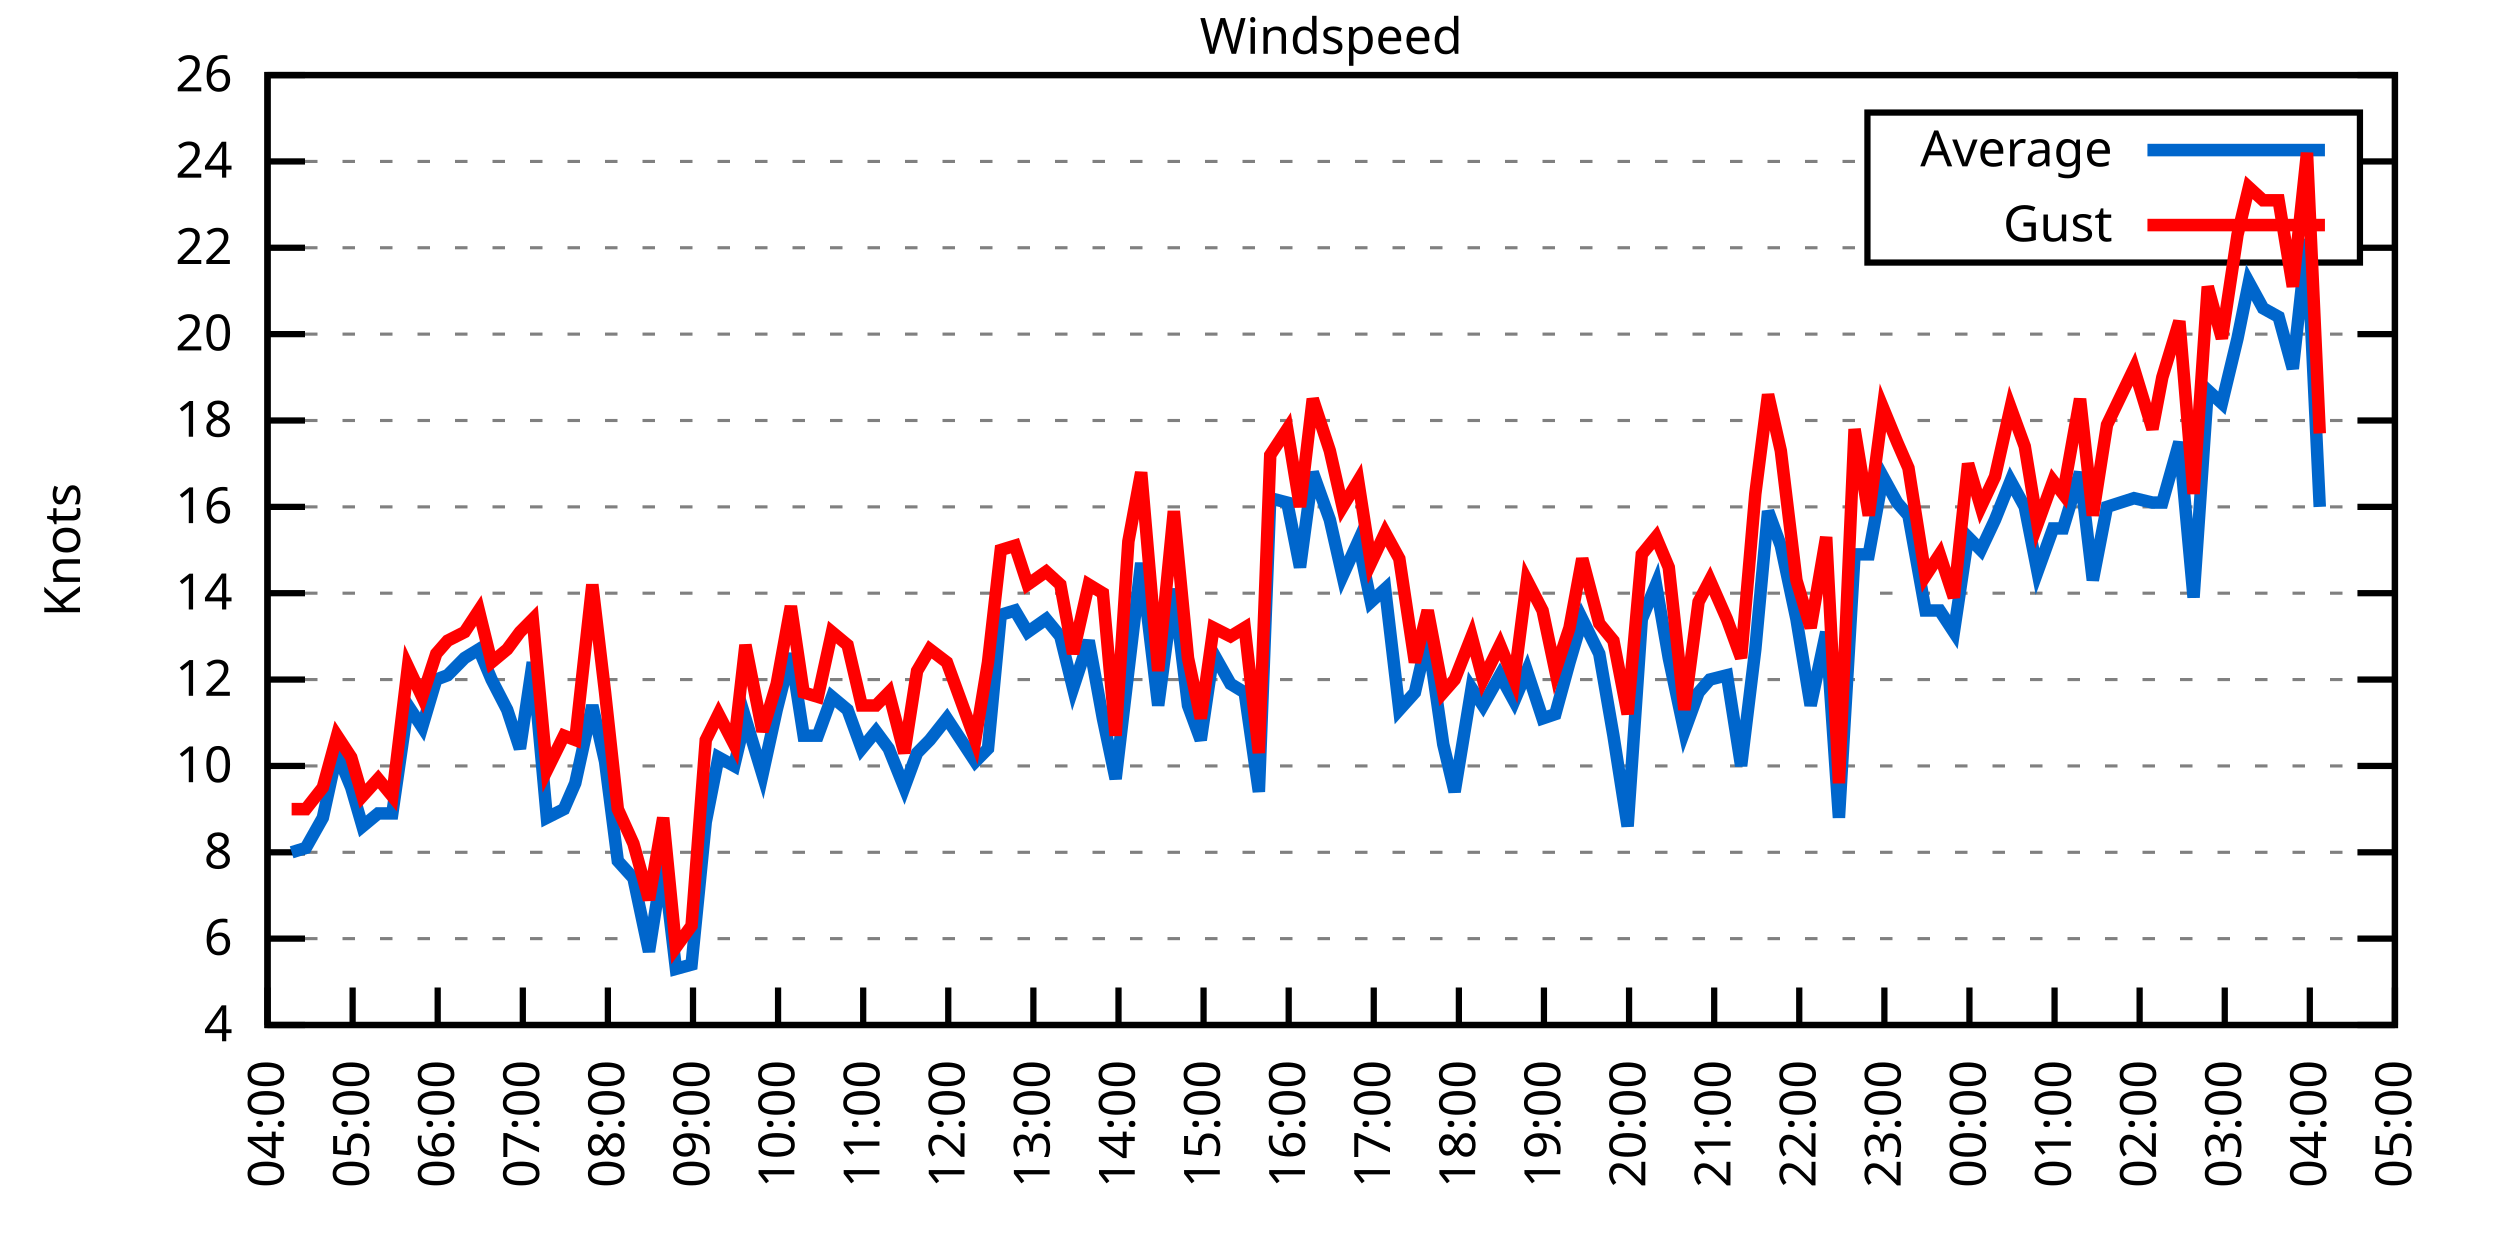
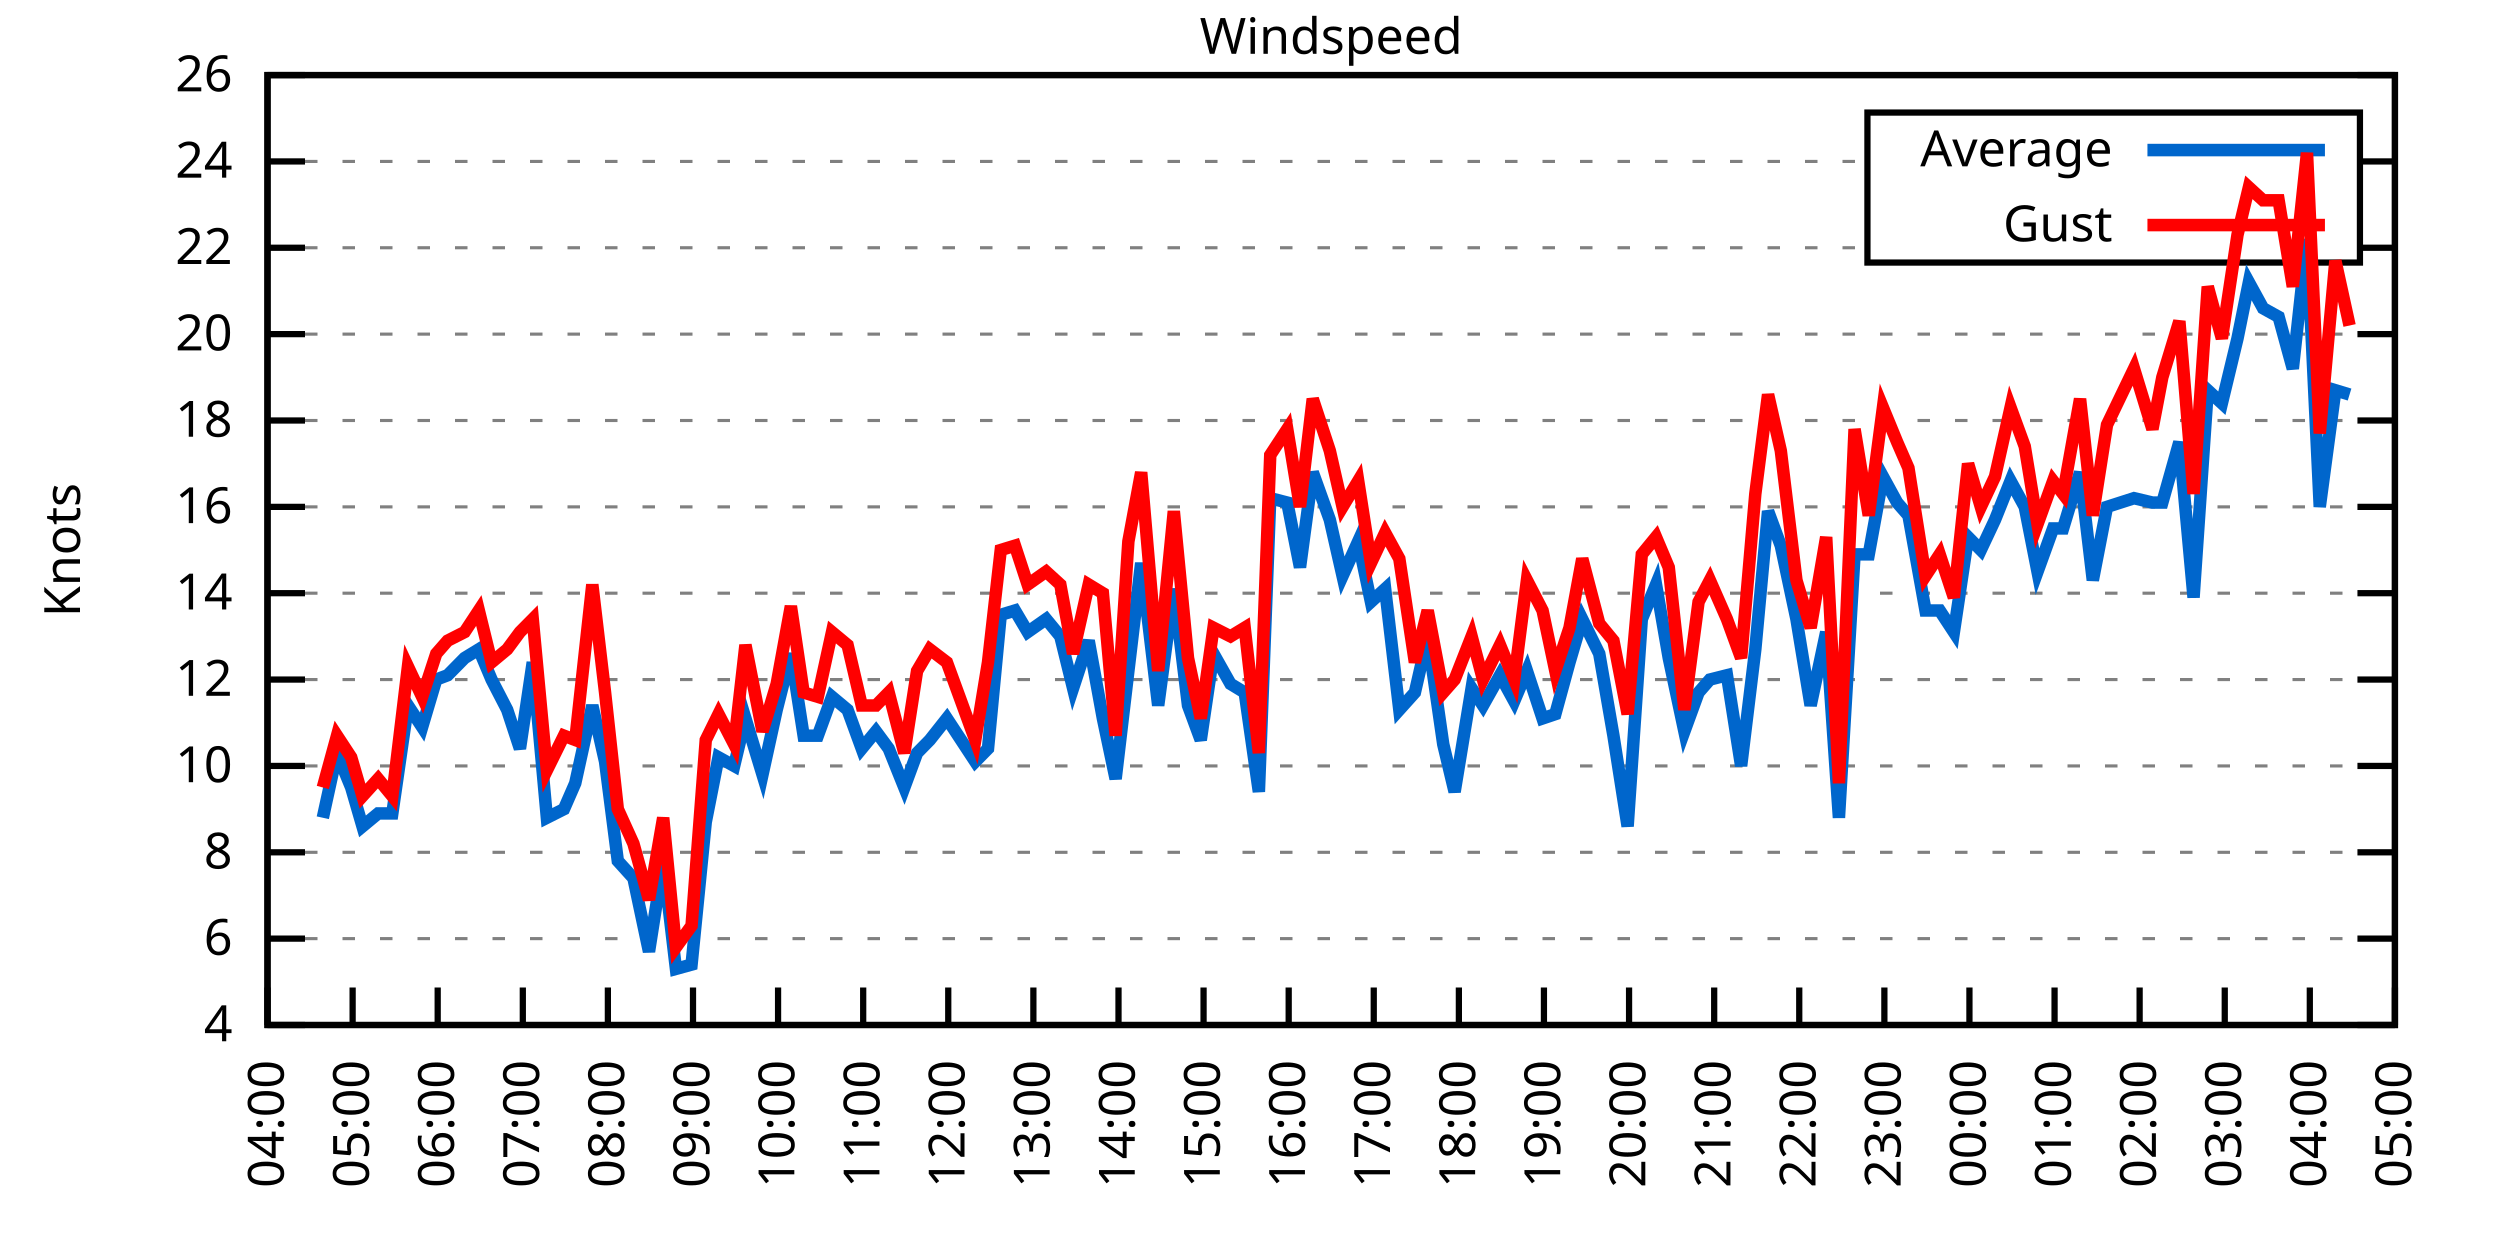
<svg xmlns="http://www.w3.org/2000/svg" xmlns:xlink="http://www.w3.org/1999/xlink" width="400" height="200" viewBox="0 0 400 200">
  <g id="gnuplot_canvas">
    <rect x="0" y="0" width="400" height="200" fill="none" />
    <defs>
      <circle id="gpDot" r="0.5" stroke-width="0.5" stroke="currentColor" />
      <path id="gpPt0" stroke-width="0.333" stroke="currentColor" d="M-1,0 h2 M0,-1 v2" />
      <path id="gpPt1" stroke-width="0.333" stroke="currentColor" d="M-1,-1 L1,1 M1,-1 L-1,1" />
      <path id="gpPt2" stroke-width="0.333" stroke="currentColor" d="M-1,0 L1,0 M0,-1 L0,1 M-1,-1 L1,1 M-1,1 L1,-1" />
      <rect id="gpPt3" stroke-width="0.333" stroke="currentColor" x="-1" y="-1" width="2" height="2" />
      <rect id="gpPt4" stroke-width="0.333" stroke="currentColor" fill="currentColor" x="-1" y="-1" width="2" height="2" />
      <circle id="gpPt5" stroke-width="0.333" stroke="currentColor" cx="0" cy="0" r="1" />
      <use xlink:href="#gpPt5" id="gpPt6" fill="currentColor" stroke="none" />
      <path id="gpPt7" stroke-width="0.333" stroke="currentColor" d="M0,-1.33 L-1.33,0.67 L1.33,0.67 z" />
      <use xlink:href="#gpPt7" id="gpPt8" fill="currentColor" stroke="none" />
      <use xlink:href="#gpPt7" id="gpPt9" stroke="currentColor" transform="rotate(180)" />
      <use xlink:href="#gpPt9" id="gpPt10" fill="currentColor" stroke="none" />
      <use xlink:href="#gpPt3" id="gpPt11" stroke="currentColor" transform="rotate(45)" />
      <use xlink:href="#gpPt11" id="gpPt12" fill="currentColor" stroke="none" />
      <path id="gpPt13" stroke-width="0.333" stroke="currentColor" d="M0,1.330 L1.265,0.411 L0.782,-1.067 L-0.782,-1.076 L-1.265,0.411 z" />
      <use xlink:href="#gpPt13" id="gpPt14" fill="currentColor" stroke="none" />
      <filter id="textbox" filterUnits="objectBoundingBox" x="0" y="0" height="1" width="1">
        <feFlood flood-color="white" flood-opacity="1" result="bgnd" />
        <feComposite in="SourceGraphic" in2="bgnd" operator="atop" />
      </filter>
      <filter id="greybox" filterUnits="objectBoundingBox" x="0" y="0" height="1" width="1">
        <feFlood flood-color="lightgrey" flood-opacity="1" result="grey" />
        <feComposite in="SourceGraphic" in2="grey" operator="atop" />
      </filter>
    </defs>
    <g fill="none" color="white" stroke="currentColor" stroke-width="1.00" stroke-linecap="butt" stroke-linejoin="miter">
</g>
    <g fill="none" color="black" stroke="currentColor" stroke-width="1.00" stroke-linecap="butt" stroke-linejoin="miter">
      <g stroke="none" shape-rendering="crispEdges">
        <polygon fill="rgb(255, 255, 255)" points="42.80,164.00 383.18,164.00 383.18,12.02 42.80,12.02 " />
      </g>
    </g>
    <g fill="none" color="black" stroke="currentColor" stroke-width="1.00" stroke-linecap="butt" stroke-linejoin="miter">
</g>
    <g fill="none" color="black" stroke="black" stroke-width="0.50" stroke-linecap="butt" stroke-linejoin="miter">
</g>
    <g fill="none" color="gray" stroke="currentColor" stroke-width="0.50" stroke-linecap="butt" stroke-linejoin="miter">
      <path stroke="gray" stroke-dasharray="2,4" class="gridline" d="M42.80,164.00 L383.19,164.00  " />
    </g>
    <g fill="none" color="gray" stroke="gray" stroke-width="1.00" stroke-linecap="butt" stroke-linejoin="miter">
</g>
    <g fill="none" color="black" stroke="currentColor" stroke-width="1.00" stroke-linecap="butt" stroke-linejoin="miter">
      <path stroke="black" d="M42.80,164.00 L48.80,164.00 M383.19,164.00 L377.19,164.00  " />
      <g transform="translate(37.20,166.60)" stroke="none" fill="black" font-family="Sans" font-size="8.00" text-anchor="end">
        <text>
          <tspan font-family="Sans"> 4</tspan>
        </text>
      </g>
    </g>
    <g fill="none" color="black" stroke="currentColor" stroke-width="1.00" stroke-linecap="butt" stroke-linejoin="miter">
</g>
    <g fill="none" color="black" stroke="black" stroke-width="0.50" stroke-linecap="butt" stroke-linejoin="miter">
</g>
    <g fill="none" color="gray" stroke="currentColor" stroke-width="0.50" stroke-linecap="butt" stroke-linejoin="miter">
      <path stroke="gray" stroke-dasharray="2,4" class="gridline" d="M42.80,150.18 L383.19,150.18  " />
    </g>
    <g fill="none" color="gray" stroke="gray" stroke-width="1.00" stroke-linecap="butt" stroke-linejoin="miter">
</g>
    <g fill="none" color="black" stroke="currentColor" stroke-width="1.00" stroke-linecap="butt" stroke-linejoin="miter">
      <path stroke="black" d="M42.80,150.18 L48.80,150.18 M383.19,150.18 L377.19,150.18  " />
      <g transform="translate(37.20,152.78)" stroke="none" fill="black" font-family="Sans" font-size="8.00" text-anchor="end">
        <text>
          <tspan font-family="Sans"> 6</tspan>
        </text>
      </g>
    </g>
    <g fill="none" color="black" stroke="currentColor" stroke-width="1.00" stroke-linecap="butt" stroke-linejoin="miter">
</g>
    <g fill="none" color="black" stroke="black" stroke-width="0.50" stroke-linecap="butt" stroke-linejoin="miter">
</g>
    <g fill="none" color="gray" stroke="currentColor" stroke-width="0.50" stroke-linecap="butt" stroke-linejoin="miter">
      <path stroke="gray" stroke-dasharray="2,4" class="gridline" d="M42.80,136.37 L383.19,136.37  " />
    </g>
    <g fill="none" color="gray" stroke="gray" stroke-width="1.00" stroke-linecap="butt" stroke-linejoin="miter">
</g>
    <g fill="none" color="black" stroke="currentColor" stroke-width="1.00" stroke-linecap="butt" stroke-linejoin="miter">
      <path stroke="black" d="M42.80,136.37 L48.80,136.37 M383.19,136.37 L377.19,136.37  " />
      <g transform="translate(37.20,138.97)" stroke="none" fill="black" font-family="Sans" font-size="8.00" text-anchor="end">
        <text>
          <tspan font-family="Sans"> 8</tspan>
        </text>
      </g>
    </g>
    <g fill="none" color="black" stroke="currentColor" stroke-width="1.00" stroke-linecap="butt" stroke-linejoin="miter">
</g>
    <g fill="none" color="black" stroke="black" stroke-width="0.50" stroke-linecap="butt" stroke-linejoin="miter">
</g>
    <g fill="none" color="gray" stroke="currentColor" stroke-width="0.50" stroke-linecap="butt" stroke-linejoin="miter">
      <path stroke="gray" stroke-dasharray="2,4" class="gridline" d="M42.80,122.55 L383.19,122.55  " />
    </g>
    <g fill="none" color="gray" stroke="gray" stroke-width="1.00" stroke-linecap="butt" stroke-linejoin="miter">
</g>
    <g fill="none" color="black" stroke="currentColor" stroke-width="1.00" stroke-linecap="butt" stroke-linejoin="miter">
      <path stroke="black" d="M42.80,122.55 L48.80,122.55 M383.19,122.55 L377.19,122.55  " />
      <g transform="translate(37.20,125.15)" stroke="none" fill="black" font-family="Sans" font-size="8.00" text-anchor="end">
        <text>
          <tspan font-family="Sans"> 10</tspan>
        </text>
      </g>
    </g>
    <g fill="none" color="black" stroke="currentColor" stroke-width="1.00" stroke-linecap="butt" stroke-linejoin="miter">
</g>
    <g fill="none" color="black" stroke="black" stroke-width="0.50" stroke-linecap="butt" stroke-linejoin="miter">
</g>
    <g fill="none" color="gray" stroke="currentColor" stroke-width="0.50" stroke-linecap="butt" stroke-linejoin="miter">
      <path stroke="gray" stroke-dasharray="2,4" class="gridline" d="M42.80,108.73 L383.19,108.73  " />
    </g>
    <g fill="none" color="gray" stroke="gray" stroke-width="1.00" stroke-linecap="butt" stroke-linejoin="miter">
</g>
    <g fill="none" color="black" stroke="currentColor" stroke-width="1.00" stroke-linecap="butt" stroke-linejoin="miter">
      <path stroke="black" d="M42.80,108.73 L48.80,108.73 M383.19,108.73 L377.19,108.73  " />
      <g transform="translate(37.20,111.33)" stroke="none" fill="black" font-family="Sans" font-size="8.00" text-anchor="end">
        <text>
          <tspan font-family="Sans"> 12</tspan>
        </text>
      </g>
    </g>
    <g fill="none" color="black" stroke="currentColor" stroke-width="1.00" stroke-linecap="butt" stroke-linejoin="miter">
</g>
    <g fill="none" color="black" stroke="black" stroke-width="0.50" stroke-linecap="butt" stroke-linejoin="miter">
</g>
    <g fill="none" color="gray" stroke="currentColor" stroke-width="0.50" stroke-linecap="butt" stroke-linejoin="miter">
      <path stroke="gray" stroke-dasharray="2,4" class="gridline" d="M42.80,94.91 L383.19,94.91  " />
    </g>
    <g fill="none" color="gray" stroke="gray" stroke-width="1.00" stroke-linecap="butt" stroke-linejoin="miter">
</g>
    <g fill="none" color="black" stroke="currentColor" stroke-width="1.00" stroke-linecap="butt" stroke-linejoin="miter">
      <path stroke="black" d="M42.80,94.91 L48.80,94.91 M383.19,94.91 L377.19,94.91  " />
      <g transform="translate(37.20,97.51)" stroke="none" fill="black" font-family="Sans" font-size="8.00" text-anchor="end">
        <text>
          <tspan font-family="Sans"> 14</tspan>
        </text>
      </g>
    </g>
    <g fill="none" color="black" stroke="currentColor" stroke-width="1.00" stroke-linecap="butt" stroke-linejoin="miter">
</g>
    <g fill="none" color="black" stroke="black" stroke-width="0.50" stroke-linecap="butt" stroke-linejoin="miter">
</g>
    <g fill="none" color="gray" stroke="currentColor" stroke-width="0.50" stroke-linecap="butt" stroke-linejoin="miter">
      <path stroke="gray" stroke-dasharray="2,4" class="gridline" d="M42.80,81.10 L383.19,81.10  " />
    </g>
    <g fill="none" color="gray" stroke="gray" stroke-width="1.00" stroke-linecap="butt" stroke-linejoin="miter">
</g>
    <g fill="none" color="black" stroke="currentColor" stroke-width="1.00" stroke-linecap="butt" stroke-linejoin="miter">
      <path stroke="black" d="M42.80,81.10 L48.80,81.10 M383.19,81.10 L377.19,81.10  " />
      <g transform="translate(37.20,83.70)" stroke="none" fill="black" font-family="Sans" font-size="8.00" text-anchor="end">
        <text>
          <tspan font-family="Sans"> 16</tspan>
        </text>
      </g>
    </g>
    <g fill="none" color="black" stroke="currentColor" stroke-width="1.00" stroke-linecap="butt" stroke-linejoin="miter">
</g>
    <g fill="none" color="black" stroke="black" stroke-width="0.50" stroke-linecap="butt" stroke-linejoin="miter">
</g>
    <g fill="none" color="gray" stroke="currentColor" stroke-width="0.50" stroke-linecap="butt" stroke-linejoin="miter">
      <path stroke="gray" stroke-dasharray="2,4" class="gridline" d="M42.80,67.28 L383.19,67.28  " />
    </g>
    <g fill="none" color="gray" stroke="gray" stroke-width="1.00" stroke-linecap="butt" stroke-linejoin="miter">
</g>
    <g fill="none" color="black" stroke="currentColor" stroke-width="1.00" stroke-linecap="butt" stroke-linejoin="miter">
      <path stroke="black" d="M42.80,67.28 L48.80,67.28 M383.19,67.28 L377.19,67.28  " />
      <g transform="translate(37.20,69.88)" stroke="none" fill="black" font-family="Sans" font-size="8.00" text-anchor="end">
        <text>
          <tspan font-family="Sans"> 18</tspan>
        </text>
      </g>
    </g>
    <g fill="none" color="black" stroke="currentColor" stroke-width="1.00" stroke-linecap="butt" stroke-linejoin="miter">
</g>
    <g fill="none" color="black" stroke="black" stroke-width="0.50" stroke-linecap="butt" stroke-linejoin="miter">
</g>
    <g fill="none" color="gray" stroke="currentColor" stroke-width="0.50" stroke-linecap="butt" stroke-linejoin="miter">
      <path stroke="gray" stroke-dasharray="2,4" class="gridline" d="M42.80,53.46 L383.19,53.46  " />
    </g>
    <g fill="none" color="gray" stroke="gray" stroke-width="1.00" stroke-linecap="butt" stroke-linejoin="miter">
</g>
    <g fill="none" color="black" stroke="currentColor" stroke-width="1.00" stroke-linecap="butt" stroke-linejoin="miter">
      <path stroke="black" d="M42.80,53.46 L48.80,53.46 M383.19,53.46 L377.19,53.46  " />
      <g transform="translate(37.20,56.06)" stroke="none" fill="black" font-family="Sans" font-size="8.00" text-anchor="end">
        <text>
          <tspan font-family="Sans"> 20</tspan>
        </text>
      </g>
    </g>
    <g fill="none" color="black" stroke="currentColor" stroke-width="1.00" stroke-linecap="butt" stroke-linejoin="miter">
</g>
    <g fill="none" color="black" stroke="black" stroke-width="0.50" stroke-linecap="butt" stroke-linejoin="miter">
</g>
    <g fill="none" color="gray" stroke="currentColor" stroke-width="0.50" stroke-linecap="butt" stroke-linejoin="miter">
      <path stroke="gray" stroke-dasharray="2,4" class="gridline" d="M42.80,39.64 L298.79,39.64 M377.59,39.64 L383.19,39.64  " />
    </g>
    <g fill="none" color="gray" stroke="gray" stroke-width="1.00" stroke-linecap="butt" stroke-linejoin="miter">
</g>
    <g fill="none" color="black" stroke="currentColor" stroke-width="1.00" stroke-linecap="butt" stroke-linejoin="miter">
      <path stroke="black" d="M42.80,39.64 L48.80,39.64 M383.19,39.64 L377.19,39.64  " />
      <g transform="translate(37.20,42.24)" stroke="none" fill="black" font-family="Sans" font-size="8.00" text-anchor="end">
        <text>
          <tspan font-family="Sans"> 22</tspan>
        </text>
      </g>
    </g>
    <g fill="none" color="black" stroke="currentColor" stroke-width="1.00" stroke-linecap="butt" stroke-linejoin="miter">
</g>
    <g fill="none" color="black" stroke="black" stroke-width="0.50" stroke-linecap="butt" stroke-linejoin="miter">
</g>
    <g fill="none" color="gray" stroke="currentColor" stroke-width="0.50" stroke-linecap="butt" stroke-linejoin="miter">
      <path stroke="gray" stroke-dasharray="2,4" class="gridline" d="M42.80,25.83 L298.79,25.83 M377.59,25.83 L383.19,25.83  " />
    </g>
    <g fill="none" color="gray" stroke="gray" stroke-width="1.00" stroke-linecap="butt" stroke-linejoin="miter">
</g>
    <g fill="none" color="black" stroke="currentColor" stroke-width="1.00" stroke-linecap="butt" stroke-linejoin="miter">
      <path stroke="black" d="M42.80,25.83 L48.80,25.83 M383.19,25.83 L377.19,25.83  " />
      <g transform="translate(37.20,28.43)" stroke="none" fill="black" font-family="Sans" font-size="8.00" text-anchor="end">
        <text>
          <tspan font-family="Sans"> 24</tspan>
        </text>
      </g>
    </g>
    <g fill="none" color="black" stroke="currentColor" stroke-width="1.00" stroke-linecap="butt" stroke-linejoin="miter">
</g>
    <g fill="none" color="black" stroke="black" stroke-width="0.50" stroke-linecap="butt" stroke-linejoin="miter">
</g>
    <g fill="none" color="gray" stroke="currentColor" stroke-width="0.50" stroke-linecap="butt" stroke-linejoin="miter">
      <path stroke="gray" stroke-dasharray="2,4" class="gridline" d="M42.80,12.01 L383.19,12.01  " />
    </g>
    <g fill="none" color="gray" stroke="gray" stroke-width="1.00" stroke-linecap="butt" stroke-linejoin="miter">
</g>
    <g fill="none" color="black" stroke="currentColor" stroke-width="1.00" stroke-linecap="butt" stroke-linejoin="miter">
      <path stroke="black" d="M42.80,12.01 L48.80,12.01 M383.19,12.01 L377.19,12.01  " />
      <g transform="translate(37.20,14.61)" stroke="none" fill="black" font-family="Sans" font-size="8.00" text-anchor="end">
        <text>
          <tspan font-family="Sans"> 26</tspan>
        </text>
      </g>
    </g>
    <g fill="none" color="black" stroke="currentColor" stroke-width="1.00" stroke-linecap="butt" stroke-linejoin="miter">
      <path stroke="black" d="M42.80,164.00 L42.80,158.00  " />
      <g transform="translate(45.40,169.60) rotate(270.00)" stroke="none" fill="black" font-family="Sans" font-size="8.00" text-anchor="end">
        <text>
          <tspan font-family="Sans">04:00</tspan>
        </text>
      </g>
    </g>
    <g fill="none" color="black" stroke="currentColor" stroke-width="1.00" stroke-linecap="butt" stroke-linejoin="miter">
      <path stroke="black" d="M56.42,164.00 L56.42,158.00  " />
      <g transform="translate(59.02,169.60) rotate(270.00)" stroke="none" fill="black" font-family="Sans" font-size="8.00" text-anchor="end">
        <text>
          <tspan font-family="Sans">05:00</tspan>
        </text>
      </g>
    </g>
    <g fill="none" color="black" stroke="currentColor" stroke-width="1.00" stroke-linecap="butt" stroke-linejoin="miter">
      <path stroke="black" d="M70.03,164.00 L70.03,158.00  " />
      <g transform="translate(72.63,169.60) rotate(270.00)" stroke="none" fill="black" font-family="Sans" font-size="8.00" text-anchor="end">
        <text>
          <tspan font-family="Sans">06:00</tspan>
        </text>
      </g>
    </g>
    <g fill="none" color="black" stroke="currentColor" stroke-width="1.00" stroke-linecap="butt" stroke-linejoin="miter">
      <path stroke="black" d="M83.65,164.00 L83.65,158.00  " />
      <g transform="translate(86.25,169.60) rotate(270.00)" stroke="none" fill="black" font-family="Sans" font-size="8.00" text-anchor="end">
        <text>
          <tspan font-family="Sans">07:00</tspan>
        </text>
      </g>
    </g>
    <g fill="none" color="black" stroke="currentColor" stroke-width="1.00" stroke-linecap="butt" stroke-linejoin="miter">
      <path stroke="black" d="M97.26,164.00 L97.26,158.00  " />
      <g transform="translate(99.86,169.60) rotate(270.00)" stroke="none" fill="black" font-family="Sans" font-size="8.00" text-anchor="end">
        <text>
          <tspan font-family="Sans">08:00</tspan>
        </text>
      </g>
    </g>
    <g fill="none" color="black" stroke="currentColor" stroke-width="1.00" stroke-linecap="butt" stroke-linejoin="miter">
      <path stroke="black" d="M110.88,164.00 L110.88,158.00  " />
      <g transform="translate(113.48,169.60) rotate(270.00)" stroke="none" fill="black" font-family="Sans" font-size="8.00" text-anchor="end">
        <text>
          <tspan font-family="Sans">09:00</tspan>
        </text>
      </g>
    </g>
    <g fill="none" color="black" stroke="currentColor" stroke-width="1.00" stroke-linecap="butt" stroke-linejoin="miter">
      <path stroke="black" d="M124.49,164.00 L124.49,158.00  " />
      <g transform="translate(127.09,169.60) rotate(270.00)" stroke="none" fill="black" font-family="Sans" font-size="8.00" text-anchor="end">
        <text>
          <tspan font-family="Sans">10:00</tspan>
        </text>
      </g>
    </g>
    <g fill="none" color="black" stroke="currentColor" stroke-width="1.00" stroke-linecap="butt" stroke-linejoin="miter">
      <path stroke="black" d="M138.11,164.00 L138.11,158.00  " />
      <g transform="translate(140.71,169.60) rotate(270.00)" stroke="none" fill="black" font-family="Sans" font-size="8.00" text-anchor="end">
        <text>
          <tspan font-family="Sans">11:00</tspan>
        </text>
      </g>
    </g>
    <g fill="none" color="black" stroke="currentColor" stroke-width="1.00" stroke-linecap="butt" stroke-linejoin="miter">
      <path stroke="black" d="M151.72,164.00 L151.72,158.00  " />
      <g transform="translate(154.32,169.60) rotate(270.00)" stroke="none" fill="black" font-family="Sans" font-size="8.00" text-anchor="end">
        <text>
          <tspan font-family="Sans">12:00</tspan>
        </text>
      </g>
    </g>
    <g fill="none" color="black" stroke="currentColor" stroke-width="1.00" stroke-linecap="butt" stroke-linejoin="miter">
      <path stroke="black" d="M165.34,164.00 L165.34,158.00  " />
      <g transform="translate(167.94,169.60) rotate(270.00)" stroke="none" fill="black" font-family="Sans" font-size="8.00" text-anchor="end">
        <text>
          <tspan font-family="Sans">13:00</tspan>
        </text>
      </g>
    </g>
    <g fill="none" color="black" stroke="currentColor" stroke-width="1.00" stroke-linecap="butt" stroke-linejoin="miter">
      <path stroke="black" d="M178.96,164.00 L178.96,158.00  " />
      <g transform="translate(181.56,169.60) rotate(270.00)" stroke="none" fill="black" font-family="Sans" font-size="8.00" text-anchor="end">
        <text>
          <tspan font-family="Sans">14:00</tspan>
        </text>
      </g>
    </g>
    <g fill="none" color="black" stroke="currentColor" stroke-width="1.00" stroke-linecap="butt" stroke-linejoin="miter">
      <path stroke="black" d="M192.57,164.00 L192.57,158.00  " />
      <g transform="translate(195.17,169.60) rotate(270.00)" stroke="none" fill="black" font-family="Sans" font-size="8.00" text-anchor="end">
        <text>
          <tspan font-family="Sans">15:00</tspan>
        </text>
      </g>
    </g>
    <g fill="none" color="black" stroke="currentColor" stroke-width="1.00" stroke-linecap="butt" stroke-linejoin="miter">
      <path stroke="black" d="M206.19,164.00 L206.19,158.00  " />
      <g transform="translate(208.79,169.60) rotate(270.00)" stroke="none" fill="black" font-family="Sans" font-size="8.00" text-anchor="end">
        <text>
          <tspan font-family="Sans">16:00</tspan>
        </text>
      </g>
    </g>
    <g fill="none" color="black" stroke="currentColor" stroke-width="1.00" stroke-linecap="butt" stroke-linejoin="miter">
      <path stroke="black" d="M219.80,164.00 L219.80,158.00  " />
      <g transform="translate(222.40,169.60) rotate(270.00)" stroke="none" fill="black" font-family="Sans" font-size="8.00" text-anchor="end">
        <text>
          <tspan font-family="Sans">17:00</tspan>
        </text>
      </g>
    </g>
    <g fill="none" color="black" stroke="currentColor" stroke-width="1.00" stroke-linecap="butt" stroke-linejoin="miter">
      <path stroke="black" d="M233.42,164.00 L233.42,158.00  " />
      <g transform="translate(236.02,169.60) rotate(270.00)" stroke="none" fill="black" font-family="Sans" font-size="8.00" text-anchor="end">
        <text>
          <tspan font-family="Sans">18:00</tspan>
        </text>
      </g>
    </g>
    <g fill="none" color="black" stroke="currentColor" stroke-width="1.00" stroke-linecap="butt" stroke-linejoin="miter">
      <path stroke="black" d="M247.03,164.00 L247.03,158.00  " />
      <g transform="translate(249.63,169.60) rotate(270.00)" stroke="none" fill="black" font-family="Sans" font-size="8.00" text-anchor="end">
        <text>
          <tspan font-family="Sans">19:00</tspan>
        </text>
      </g>
    </g>
    <g fill="none" color="black" stroke="currentColor" stroke-width="1.00" stroke-linecap="butt" stroke-linejoin="miter">
      <path stroke="black" d="M260.65,164.00 L260.65,158.00  " />
      <g transform="translate(263.25,169.60) rotate(270.00)" stroke="none" fill="black" font-family="Sans" font-size="8.00" text-anchor="end">
        <text>
          <tspan font-family="Sans">20:00</tspan>
        </text>
      </g>
    </g>
    <g fill="none" color="black" stroke="currentColor" stroke-width="1.00" stroke-linecap="butt" stroke-linejoin="miter">
      <path stroke="black" d="M274.27,164.00 L274.27,158.00  " />
      <g transform="translate(276.87,169.60) rotate(270.00)" stroke="none" fill="black" font-family="Sans" font-size="8.00" text-anchor="end">
        <text>
          <tspan font-family="Sans">21:00</tspan>
        </text>
      </g>
    </g>
    <g fill="none" color="black" stroke="currentColor" stroke-width="1.00" stroke-linecap="butt" stroke-linejoin="miter">
      <path stroke="black" d="M287.88,164.00 L287.88,158.00  " />
      <g transform="translate(290.48,169.60) rotate(270.00)" stroke="none" fill="black" font-family="Sans" font-size="8.00" text-anchor="end">
        <text>
          <tspan font-family="Sans">22:00</tspan>
        </text>
      </g>
    </g>
    <g fill="none" color="black" stroke="currentColor" stroke-width="1.00" stroke-linecap="butt" stroke-linejoin="miter">
      <path stroke="black" d="M301.50,164.00 L301.50,158.00  " />
      <g transform="translate(304.10,169.60) rotate(270.00)" stroke="none" fill="black" font-family="Sans" font-size="8.00" text-anchor="end">
        <text>
          <tspan font-family="Sans">23:00</tspan>
        </text>
      </g>
    </g>
    <g fill="none" color="black" stroke="currentColor" stroke-width="1.00" stroke-linecap="butt" stroke-linejoin="miter">
      <path stroke="black" d="M315.11,164.00 L315.11,158.00  " />
      <g transform="translate(317.71,169.60) rotate(270.00)" stroke="none" fill="black" font-family="Sans" font-size="8.00" text-anchor="end">
        <text>
          <tspan font-family="Sans">00:00</tspan>
        </text>
      </g>
    </g>
    <g fill="none" color="black" stroke="currentColor" stroke-width="1.00" stroke-linecap="butt" stroke-linejoin="miter">
      <path stroke="black" d="M328.73,164.00 L328.73,158.00  " />
      <g transform="translate(331.33,169.60) rotate(270.00)" stroke="none" fill="black" font-family="Sans" font-size="8.00" text-anchor="end">
        <text>
          <tspan font-family="Sans">01:00</tspan>
        </text>
      </g>
    </g>
    <g fill="none" color="black" stroke="currentColor" stroke-width="1.00" stroke-linecap="butt" stroke-linejoin="miter">
      <path stroke="black" d="M342.34,164.00 L342.34,158.00  " />
      <g transform="translate(344.94,169.60) rotate(270.00)" stroke="none" fill="black" font-family="Sans" font-size="8.00" text-anchor="end">
        <text>
          <tspan font-family="Sans">02:00</tspan>
        </text>
      </g>
    </g>
    <g fill="none" color="black" stroke="currentColor" stroke-width="1.00" stroke-linecap="butt" stroke-linejoin="miter">
      <path stroke="black" d="M355.96,164.00 L355.96,158.00  " />
      <g transform="translate(358.56,169.60) rotate(270.00)" stroke="none" fill="black" font-family="Sans" font-size="8.00" text-anchor="end">
        <text>
          <tspan font-family="Sans">03:00</tspan>
        </text>
      </g>
    </g>
    <g fill="none" color="black" stroke="currentColor" stroke-width="1.00" stroke-linecap="butt" stroke-linejoin="miter">
      <path stroke="black" d="M369.57,164.00 L369.57,158.00  " />
      <g transform="translate(372.17,169.60) rotate(270.00)" stroke="none" fill="black" font-family="Sans" font-size="8.00" text-anchor="end">
        <text>
          <tspan font-family="Sans">04:00</tspan>
        </text>
      </g>
    </g>
    <g fill="none" color="black" stroke="currentColor" stroke-width="1.00" stroke-linecap="butt" stroke-linejoin="miter">
      <path stroke="black" d="M383.19,164.00 L383.19,158.00  " />
      <g transform="translate(385.79,169.60) rotate(270.00)" stroke="none" fill="black" font-family="Sans" font-size="8.00" text-anchor="end">
        <text>
          <tspan font-family="Sans">05:00</tspan>
        </text>
      </g>
    </g>
    <g fill="none" color="black" stroke="currentColor" stroke-width="1.00" stroke-linecap="butt" stroke-linejoin="miter">
</g>
    <g fill="none" color="black" stroke="currentColor" stroke-width="1.00" stroke-linecap="butt" stroke-linejoin="miter">
      <path stroke="black" d="M42.80,12.01 L42.80,164.00 L383.19,164.00 L383.19,12.01 L42.80,12.01 Z  " />
    </g>
    <g fill="none" color="black" stroke="currentColor" stroke-width="1.00" stroke-linecap="butt" stroke-linejoin="miter">
</g>
    <g fill="none" color="black" stroke="currentColor" stroke-width="1.00" stroke-linecap="butt" stroke-linejoin="miter">
      <path stroke="black" d="M298.79,42.01 L298.79,18.01 L377.59,18.01 L377.59,42.01 L298.79,42.01 Z  " />
    </g>
    <g id="Windspeed_plot_1">
      <g fill="none" color="white" stroke="black" stroke-width="2.00" stroke-linecap="butt" stroke-linejoin="miter">
</g>
      <g fill="none" color="black" stroke="currentColor" stroke-width="2.00" stroke-linecap="butt" stroke-linejoin="miter">
        <g transform="translate(337.99,26.61)" stroke="none" fill="black" font-family="Sans" font-size="8.00" text-anchor="end">
          <text>
            <tspan font-family="Sans">Average</tspan>
          </text>
        </g>
      </g>
      <g fill="none" color="black" stroke="currentColor" stroke-width="2.00" stroke-linecap="butt" stroke-linejoin="miter">
-         <path stroke="rgb(  0, 102, 204)" d="M343.59,24.01 L371.99,24.01 M46.66,136.37 L48.93,135.67 L51.65,130.84 L53.92,120.48 L56.19,126.00 L58.00,132.22   L60.50,130.15 L62.77,130.15 L65.27,112.88 L67.54,116.33 L69.80,108.73 L71.62,108.04 L74.34,105.28 L76.61,103.89   L78.65,108.73 L81.15,113.57 L83.19,119.78 L85.24,105.97 L87.50,130.84 L90.23,129.46 L92.04,125.31 L94.77,112.88   L96.81,121.86 L98.85,137.75 L101.35,140.51 L103.84,152.26 L106.11,137.75 L108.15,155.02 L110.65,154.33 L112.92,131.53   L114.96,121.17 L117.46,122.55 L119.27,114.95 L122.00,123.93 L124.27,113.57 L126.54,104.59 L128.58,117.71 L130.85,117.71   L133.12,111.49 L135.61,113.57 L137.88,119.78 L140.15,117.02 L142.19,119.78 L144.69,126.00 L146.73,120.48 L148.77,118.40   L151.50,114.95 L156.04,121.86 L158.08,119.78 L160.12,98.37 L162.39,97.68 L164.43,101.13 L167.38,99.06 L169.65,101.82   L171.69,110.11 L174.19,102.51 L176.46,114.95 L178.50,124.62 L180.54,107.35 L182.59,90.08 L185.31,112.88 L187.81,94.22   L190.08,112.88 L192.12,118.40 L194.16,104.59 L196.88,109.42 L199.15,110.80 L201.42,126.69 L203.24,79.71 L205.96,80.41   L208.00,90.77 L210.04,75.57 L212.77,83.17 L214.81,92.15 L217.31,86.62 L219.35,96.30 L221.62,94.22 L223.89,113.57   L226.38,110.80 L228.43,101.82 L230.92,119.09 L232.74,126.69 L235.46,110.11 L237.28,112.88 L240.00,108.04 L242.27,112.19   L244.31,107.35 L246.81,114.95 L248.85,114.26 L251.12,105.97 L253.16,99.06 L255.88,104.59 L258.15,117.71 L260.42,132.22   L262.69,99.06 L264.96,93.53 L267.00,105.28 L269.50,117.02 L271.77,110.80 L273.58,108.73 L276.31,108.04 L278.58,122.55   L280.85,103.89 L282.89,81.79 L284.93,87.31 L287.43,99.06 L289.70,112.88 L292.19,101.13 L294.23,130.84 L296.73,88.70   L299.00,88.70 L301.27,76.26 L303.54,80.41 L305.35,82.48 L308.08,97.68 L310.35,97.68 L312.62,101.13 L314.89,85.93   L316.93,88.00 L319.20,83.17 L321.69,76.95 L323.96,81.10 L326.00,91.46 L328.50,84.55 L330.09,84.55 L332.81,75.57   L334.85,92.84 L337.12,81.10 L341.44,79.71 L344.39,80.41 L345.97,80.41 L348.70,70.73 L350.97,95.60 L353.24,62.44   L355.50,64.52 L358.00,54.15 L359.82,45.17 L362.09,49.32 L364.58,50.70 L366.85,58.99 L369.12,38.26 L371.16,81.10    " />
+         <path stroke="rgb(  0, 102, 204)" d="M343.59,24.01 L371.99,24.01 M51.65,130.84 L53.92,120.48 L56.19,126.00 L58.00,132.22 L60.50,130.15 L62.77,130.15   L65.27,112.88 L67.54,116.33 L69.80,108.73 L71.62,108.04 L74.34,105.28 L76.61,103.89 L78.65,108.73 L81.15,113.57   L83.19,119.78 L85.24,105.97 L87.50,130.84 L90.23,129.46 L92.04,125.31 L94.77,112.88 L96.81,121.86 L98.85,137.75   L101.35,140.51 L103.84,152.26 L106.11,137.75 L108.15,155.02 L110.65,154.33 L112.92,131.53 L114.96,121.17 L117.46,122.55   L119.27,114.95 L122.00,123.93 L124.27,113.57 L126.54,104.59 L128.58,117.71 L130.85,117.71 L133.12,111.49 L135.61,113.57   L137.88,119.78 L140.15,117.02 L142.19,119.78 L144.69,126.00 L146.73,120.48 L148.77,118.40 L151.50,114.95 L156.04,121.86   L158.08,119.78 L160.12,98.37 L162.39,97.68 L164.43,101.13 L167.38,99.06 L169.65,101.82 L171.69,110.11 L174.19,102.51   L176.46,114.95 L178.50,124.62 L180.54,107.35 L182.59,90.08 L185.31,112.88 L187.81,94.22 L190.08,112.88 L192.12,118.40   L194.16,104.59 L196.88,109.42 L199.15,110.80 L201.42,126.69 L203.24,79.71 L205.96,80.41 L208.00,90.77 L210.04,75.57   L212.77,83.17 L214.81,92.15 L217.31,86.62 L219.35,96.30 L221.62,94.22 L223.89,113.57 L226.38,110.80 L228.43,101.82   L230.92,119.09 L232.74,126.69 L235.46,110.11 L237.28,112.88 L240.00,108.04 L242.27,112.19 L244.31,107.35 L246.81,114.95   L248.85,114.26 L251.12,105.97 L253.16,99.06 L255.88,104.59 L258.15,117.71 L260.42,132.22 L262.69,99.06 L264.96,93.53   L267.00,105.28 L269.50,117.02 L271.77,110.80 L273.58,108.73 L276.31,108.04 L278.58,122.55 L280.85,103.89 L282.89,81.79   L284.93,87.31 L287.43,99.06 L289.70,112.88 L292.19,101.13 L294.23,130.84 L296.73,88.70 L299.00,88.70 L301.27,76.26   L303.54,80.41 L305.35,82.48 L308.08,97.68 L310.35,97.68 L312.62,101.13 L314.89,85.93 L316.93,88.00 L319.20,83.17   L321.69,76.95 L323.96,81.10 L326.00,91.46 L328.50,84.55 L330.09,84.55 L332.81,75.57 L334.85,92.84 L337.12,81.10   L341.44,79.71 L344.39,80.41 L345.97,80.41 L348.70,70.73 L350.97,95.60 L353.24,62.44 L355.50,64.52 L358.00,54.15   L359.82,45.17 L362.09,49.32 L364.58,50.70 L366.85,58.99 L369.12,38.26 L371.16,81.10 L373.66,62.44 L375.93,63.13    " />
      </g>
    </g>
    <g id="Windspeed_plot_2">
      <g fill="none" color="black" stroke="currentColor" stroke-width="2.00" stroke-linecap="butt" stroke-linejoin="miter">
        <g transform="translate(337.99,38.61)" stroke="none" fill="black" font-family="Sans" font-size="8.00" text-anchor="end">
          <text>
            <tspan font-family="Sans">Gust</tspan>
          </text>
        </g>
      </g>
      <g fill="none" color="black" stroke="currentColor" stroke-width="2.00" stroke-linecap="butt" stroke-linejoin="miter">
-         <path stroke="rgb(255,   0,   0)" d="M343.59,36.01 L371.99,36.01 M46.66,129.46 L48.93,129.46 L51.65,126.00 L53.92,117.71 L56.19,121.17 L58.00,127.38   L60.50,124.62 L62.77,127.38 L65.27,106.66 L67.54,111.49 L69.80,104.59 L71.62,102.51 L74.34,101.13 L76.61,97.68   L78.65,105.97 L81.15,103.89 L83.19,101.13 L85.24,99.06 L87.50,123.24 L90.23,117.71 L92.04,118.40 L94.77,93.53   L96.81,110.80 L98.85,129.46 L101.35,134.98 L103.84,143.96 L106.11,130.84 L108.15,151.56 L110.65,148.11 L112.92,118.40   L114.96,114.26 L117.46,119.09 L119.27,103.20 L122.00,117.02 L124.27,109.42 L126.54,96.99 L128.58,110.80 L130.85,111.49   L133.12,101.13 L135.61,103.20 L137.88,112.88 L140.15,112.88 L142.19,110.80 L144.69,120.48 L146.73,107.35 L148.77,103.89   L151.50,105.97 L156.04,118.40 L158.08,105.97 L160.12,88.00 L162.39,87.31 L164.43,93.53 L167.38,91.46 L169.65,93.53   L171.69,104.59 L174.19,93.53 L176.46,94.91 L178.50,117.71 L180.54,86.62 L182.59,75.57 L185.31,107.35 L187.81,81.79   L190.08,105.28 L192.12,114.95 L194.16,100.44 L196.88,101.82 L199.15,100.44 L201.42,120.48 L203.24,72.81 L205.96,68.66   L208.00,81.10 L210.04,63.82 L212.77,72.12 L214.81,81.10 L217.31,76.95 L219.35,90.08 L221.62,85.24 L223.89,89.39   L226.38,105.97 L228.43,97.68 L230.92,110.80 L232.74,108.73 L235.46,101.82 L237.28,108.73 L240.00,103.20 L242.27,108.73   L244.31,92.84 L246.81,97.68 L248.85,107.35 L251.12,100.44 L253.16,89.39 L255.88,99.75 L258.15,102.51 L260.42,114.26   L262.69,88.70 L264.96,85.93 L267.00,90.77 L269.50,113.57 L271.77,96.30 L273.58,92.84 L276.31,99.06 L278.58,105.28   L280.85,79.02 L282.89,63.13 L284.93,72.12 L287.43,92.84 L289.70,100.44 L292.19,85.93 L294.23,125.31 L296.73,68.66   L299.00,82.48 L301.27,65.21 L303.54,70.73 L305.35,74.88 L308.08,92.15 L310.35,88.70 L312.62,95.60 L314.89,74.19   L316.93,81.10 L319.20,76.26 L321.69,65.21 L323.96,71.42 L326.00,83.86 L328.50,76.95 L330.09,79.02 L332.81,63.82   L334.85,82.48 L337.12,67.97 L341.44,58.99 L344.39,68.66 L345.97,60.37 L348.70,51.39 L350.97,79.02 L353.24,45.86   L355.50,54.15 L358.00,37.57 L359.82,29.97 L362.09,32.05 L364.58,32.05 L366.85,45.86 L369.12,24.45 L371.16,69.35    " />
+         <path stroke="rgb(255,   0,   0)" d="M343.59,36.01 L371.99,36.01 M51.65,126.00 L53.92,117.71 L56.19,121.17 L58.00,127.38 L60.50,124.62 L62.77,127.38   L65.27,106.66 L67.54,111.49 L69.80,104.59 L71.62,102.51 L74.34,101.13 L76.61,97.68 L78.65,105.97 L81.15,103.89   L83.19,101.13 L85.24,99.06 L87.50,123.24 L90.23,117.71 L92.04,118.40 L94.77,93.53 L96.81,110.80 L98.85,129.46   L101.35,134.98 L103.84,143.96 L106.11,130.84 L108.15,151.56 L110.65,148.11 L112.92,118.40 L114.96,114.26 L117.46,119.09   L119.27,103.20 L122.00,117.02 L124.27,109.42 L126.54,96.99 L128.58,110.80 L130.85,111.49 L133.12,101.13 L135.61,103.20   L137.88,112.88 L140.15,112.88 L142.19,110.80 L144.69,120.48 L146.73,107.35 L148.77,103.89 L151.50,105.97 L156.04,118.40   L158.08,105.97 L160.12,88.00 L162.39,87.31 L164.43,93.53 L167.38,91.46 L169.65,93.53 L171.69,104.59 L174.19,93.53   L176.46,94.91 L178.50,117.71 L180.54,86.62 L182.59,75.57 L185.31,107.35 L187.81,81.79 L190.08,105.28 L192.12,114.95   L194.16,100.44 L196.88,101.82 L199.15,100.44 L201.42,120.48 L203.24,72.81 L205.96,68.66 L208.00,81.10 L210.04,63.82   L212.77,72.12 L214.81,81.10 L217.31,76.95 L219.35,90.08 L221.62,85.24 L223.89,89.39 L226.38,105.97 L228.43,97.68   L230.92,110.80 L232.74,108.73 L235.46,101.82 L237.28,108.73 L240.00,103.20 L242.27,108.73 L244.31,92.84 L246.81,97.68   L248.85,107.35 L251.12,100.44 L253.16,89.39 L255.88,99.75 L258.15,102.51 L260.42,114.26 L262.69,88.70 L264.96,85.93   L267.00,90.77 L269.50,113.57 L271.77,96.30 L273.58,92.84 L276.31,99.06 L278.58,105.28 L280.85,79.02 L282.89,63.13   L284.93,72.12 L287.43,92.84 L289.70,100.44 L292.19,85.93 L294.23,125.31 L296.73,68.66 L299.00,82.48 L301.27,65.21   L303.54,70.73 L305.35,74.88 L308.08,92.15 L310.35,88.70 L312.62,95.60 L314.89,74.19 L316.93,81.10 L319.20,76.26   L321.69,65.21 L323.96,71.42 L326.00,83.86 L328.50,76.95 L330.09,79.02 L332.81,63.82 L334.85,82.48 L337.12,67.97   L341.44,58.99 L344.39,68.66 L345.97,60.37 L348.70,51.39 L350.97,79.02 L353.24,45.86 L355.50,54.15 L358.00,37.57   L359.82,29.97 L362.09,32.05 L364.58,32.05 L366.85,45.86 L369.12,24.45 L371.16,69.35 L373.66,41.72 L375.93,52.08    " />
      </g>
    </g>
    <g fill="none" color="black" stroke="currentColor" stroke-width="2.00" stroke-linecap="butt" stroke-linejoin="miter">
</g>
    <g fill="none" color="black" stroke="black" stroke-width="1.00" stroke-linecap="butt" stroke-linejoin="miter">
</g>
    <g fill="none" color="black" stroke="currentColor" stroke-width="1.00" stroke-linecap="butt" stroke-linejoin="miter">
      <path stroke="black" d="M42.80,12.01 L42.80,164.00 L383.19,164.00 L383.19,12.01 L42.80,12.01 Z  " />
      <g transform="translate(12.80,88.01) rotate(270.00)" stroke="none" fill="black" font-family="Sans" font-size="8.00" text-anchor="middle">
        <text>
          <tspan font-family="Sans">Knots</tspan>
        </text>
      </g>
    </g>
    <g fill="none" color="black" stroke="currentColor" stroke-width="1.00" stroke-linecap="butt" stroke-linejoin="miter">
</g>
    <g fill="none" color="black" stroke="currentColor" stroke-width="1.00" stroke-linecap="butt" stroke-linejoin="miter">
      <g transform="translate(212.99,8.61)" stroke="none" fill="black" font-family="Sans" font-size="8.00" text-anchor="middle">
        <text>
          <tspan font-family="Sans">Windspeed</tspan>
        </text>
      </g>
    </g>
    <g fill="none" color="black" stroke="currentColor" stroke-width="1.00" stroke-linecap="butt" stroke-linejoin="miter">
</g>
  </g>
</svg>
